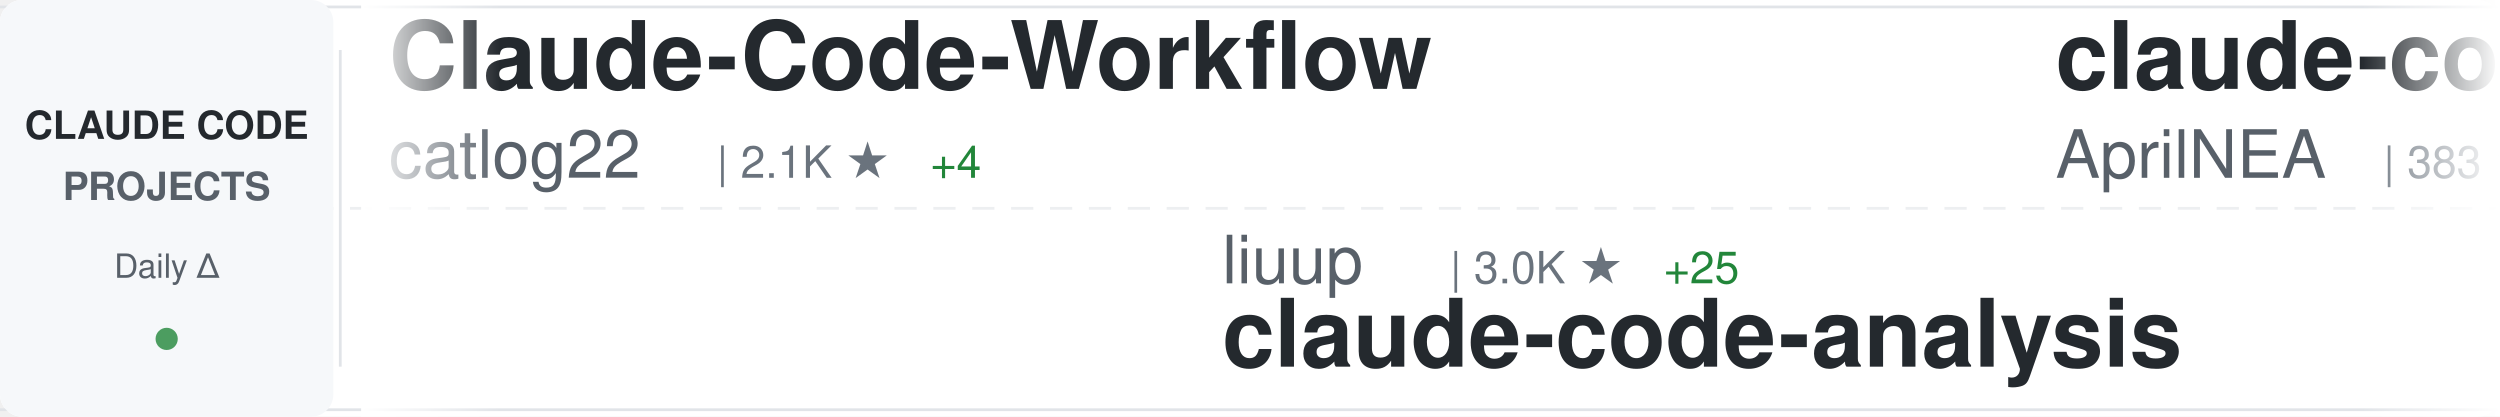
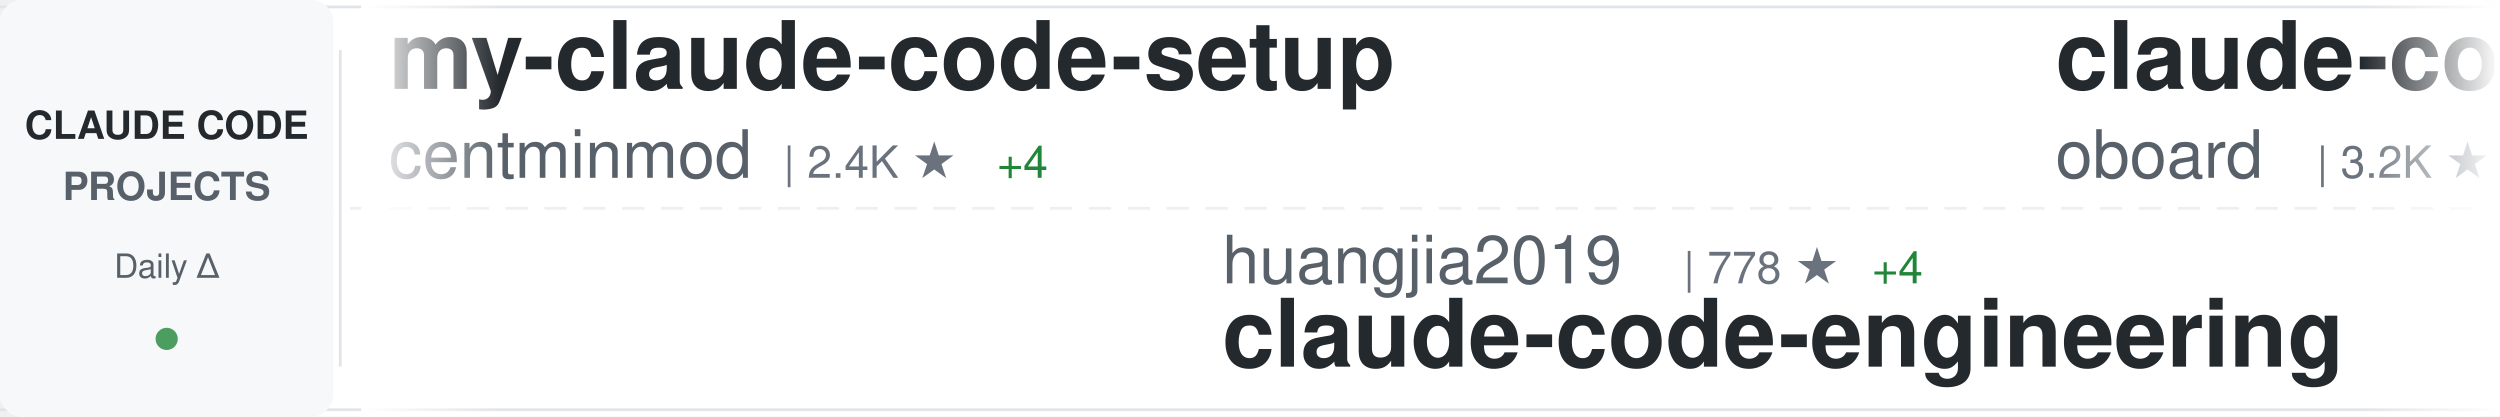
<svg xmlns="http://www.w3.org/2000/svg" width="900" height="150">
  <defs>
    <linearGradient id="awesomeLeftFade" x1="0%" y1="0%" x2="100%" y2="0%">
      <stop offset="0%" style="stop-color:#ffffff;stop-opacity:1" />
      <stop offset="100%" style="stop-color:#ffffff;stop-opacity:0" />
    </linearGradient>
    <linearGradient id="awesomeRightFade" x1="0%" y1="0%" x2="100%" y2="0%">
      <stop offset="0%" style="stop-color:#ffffff;stop-opacity:0" />
      <stop offset="100%" style="stop-color:#ffffff;stop-opacity:1" />
    </linearGradient>
  </defs>
  <rect width="900" height="150" fill="#ffffff" rx="8" />
  <rect x="0" y="2" width="900" height="1" fill="#e1e4e8" />
  <rect x="0" y="147" width="900" height="1" fill="#e1e4e8" />
  <line x1="0" y1="75" x2="900" y2="75" stroke="#e1e4e8" stroke-width="1" stroke-dasharray="8 6" opacity="0.6" />
  <rect x="0" y="0" width="120" height="150" fill="#f6f8fa" rx="8" />
  <text x="60" y="50" font-family="-apple-system, BlinkMacSystemFont, 'Segoe UI', Helvetica, Arial, sans-serif" font-size="14" font-weight="600" fill="#24292e" text-anchor="middle">CLAUDE CODE</text>
  <text x="60" y="72" font-family="-apple-system, BlinkMacSystemFont, 'Segoe UI', Helvetica, Arial, sans-serif" font-size="14" font-weight="600" fill="#586069" text-anchor="middle">PROJECTS</text>
  <text x="60" y="100" font-family="-apple-system, BlinkMacSystemFont, 'Segoe UI', Helvetica, Arial, sans-serif" font-size="12" font-weight="500" fill="#586069" text-anchor="middle">Daily Δ</text>
  <circle cx="60" cy="122" r="4" fill="#22863a" opacity="0.8" />
  <rect x="122" y="18" width="1" height="114" fill="#e1e4e8" />
  <clipPath id="awesomeTickerClip">
    <rect x="130" y="0" width="770" height="150" />
  </clipPath>
  <g clip-path="url(#awesomeTickerClip)">
    <g id="awesomeTickerItems">
      <animateTransform attributeName="transform" attributeType="XML" type="translate" from="0 0" to="-3000 0" dur="54s" repeatCount="indefinite" />
      <g transform="translate(0, 0)">
-         <text x="140" y="32" font-family="-apple-system, BlinkMacSystemFont, 'Segoe UI', Helvetica, Arial, sans-serif" font-size="34" font-weight="600" fill="#24292e">Claude-Code-Workflow</text>
-         <text x="140" y="64" font-family="-apple-system, BlinkMacSystemFont, 'Segoe UI', Helvetica, Arial, sans-serif" font-size="24" font-weight="400" fill="#586069">catlog22</text>
-         <text x="258" y="64" font-family="-apple-system, BlinkMacSystemFont, 'Segoe UI', Helvetica, Arial, sans-serif" font-size="16" font-weight="500" fill="#6a737d">| 2.1K ★</text>
-         <text x="335" y="64" font-family="-apple-system, BlinkMacSystemFont, 'Segoe UI', Helvetica, Arial, sans-serif" font-size="16" font-weight="500" fill="#22863a"> +4</text>
+         <text x="140" y="32" font-family="-apple-system, BlinkMacSystemFont, 'Segoe UI', Helvetica, Arial, sans-serif" font-size="34" font-weight="600" fill="#24292e">my-claude-code-setup</text>
+         <text x="140" y="64" font-family="-apple-system, BlinkMacSystemFont, 'Segoe UI', Helvetica, Arial, sans-serif" font-size="24" font-weight="400" fill="#586069">centminmod</text>
+         <text x="282" y="64" font-family="-apple-system, BlinkMacSystemFont, 'Segoe UI', Helvetica, Arial, sans-serif" font-size="16" font-weight="500" fill="#6a737d">| 2.4K ★</text>
+         <text x="359" y="64" font-family="-apple-system, BlinkMacSystemFont, 'Segoe UI', Helvetica, Arial, sans-serif" font-size="16" font-weight="500" fill="#22863a"> +4</text>
      </g>
      <g transform="translate(300, 0)">
-         <text x="140" y="102" font-family="-apple-system, BlinkMacSystemFont, 'Segoe UI', Helvetica, Arial, sans-serif" font-size="24" font-weight="400" fill="#586069">liuup</text>
-         <text x="222" y="102" font-family="-apple-system, BlinkMacSystemFont, 'Segoe UI', Helvetica, Arial, sans-serif" font-size="16" font-weight="500" fill="#6a737d">| 3.0K ★</text>
-         <text x="299" y="102" font-family="-apple-system, BlinkMacSystemFont, 'Segoe UI', Helvetica, Arial, sans-serif" font-size="16" font-weight="500" fill="#22863a"> +25</text>
-         <text x="140" y="132" font-family="-apple-system, BlinkMacSystemFont, 'Segoe UI', Helvetica, Arial, sans-serif" font-size="34" font-weight="600" fill="#24292e">claude-code-analysis</text>
+         <text x="140" y="102" font-family="-apple-system, BlinkMacSystemFont, 'Segoe UI', Helvetica, Arial, sans-serif" font-size="24" font-weight="400" fill="#586069">huangjia2019</text>
+         <text x="306" y="102" font-family="-apple-system, BlinkMacSystemFont, 'Segoe UI', Helvetica, Arial, sans-serif" font-size="16" font-weight="500" fill="#6a737d">| 778 ★</text>
+         <text x="374" y="102" font-family="-apple-system, BlinkMacSystemFont, 'Segoe UI', Helvetica, Arial, sans-serif" font-size="16" font-weight="500" fill="#22863a"> +4</text>
+         <text x="140" y="132" font-family="-apple-system, BlinkMacSystemFont, 'Segoe UI', Helvetica, Arial, sans-serif" font-size="34" font-weight="600" fill="#24292e">claude-code-engineering</text>
      </g>
      <g transform="translate(600, 0)">
-         <text x="140" y="32" font-family="-apple-system, BlinkMacSystemFont, 'Segoe UI', Helvetica, Arial, sans-serif" font-size="34" font-weight="600" fill="#24292e">claude-code-source</text>
-         <text x="140" y="64" font-family="-apple-system, BlinkMacSystemFont, 'Segoe UI', Helvetica, Arial, sans-serif" font-size="24" font-weight="400" fill="#586069">AprilNEA</text>
-         <text x="258" y="64" font-family="-apple-system, BlinkMacSystemFont, 'Segoe UI', Helvetica, Arial, sans-serif" font-size="16" font-weight="500" fill="#6a737d">| 383 ★</text>
+         <text x="140" y="32" font-family="-apple-system, BlinkMacSystemFont, 'Segoe UI', Helvetica, Arial, sans-serif" font-size="34" font-weight="600" fill="#24292e">claude-code-rev</text>
+         <text x="140" y="64" font-family="-apple-system, BlinkMacSystemFont, 'Segoe UI', Helvetica, Arial, sans-serif" font-size="24" font-weight="400" fill="#586069">oboard</text>
+         <text x="234" y="64" font-family="-apple-system, BlinkMacSystemFont, 'Segoe UI', Helvetica, Arial, sans-serif" font-size="16" font-weight="500" fill="#6a737d">| 3.2K ★</text>
+         <text x="311" y="64" font-family="-apple-system, BlinkMacSystemFont, 'Segoe UI', Helvetica, Arial, sans-serif" font-size="16" font-weight="500" fill="#22863a"> +2</text>
      </g>
      <g transform="translate(900, 0)">
-         <text x="140" y="102" font-family="-apple-system, BlinkMacSystemFont, 'Segoe UI', Helvetica, Arial, sans-serif" font-size="24" font-weight="400" fill="#586069">Maciek-roboblog</text>
-         <text x="342" y="102" font-family="-apple-system, BlinkMacSystemFont, 'Segoe UI', Helvetica, Arial, sans-serif" font-size="16" font-weight="500" fill="#6a737d">| 8.1K ★</text>
-         <text x="419" y="102" font-family="-apple-system, BlinkMacSystemFont, 'Segoe UI', Helvetica, Arial, sans-serif" font-size="16" font-weight="500" fill="#22863a"> +11</text>
-         <text x="140" y="132" font-family="-apple-system, BlinkMacSystemFont, 'Segoe UI', Helvetica, Arial, sans-serif" font-size="34" font-weight="600" fill="#24292e">Claude-Code-Usage-Monito...</text>
+         <text x="140" y="102" font-family="-apple-system, BlinkMacSystemFont, 'Segoe UI', Helvetica, Arial, sans-serif" font-size="24" font-weight="400" fill="#586069">wanshuiyin</text>
+         <text x="282" y="102" font-family="-apple-system, BlinkMacSystemFont, 'Segoe UI', Helvetica, Arial, sans-serif" font-size="16" font-weight="500" fill="#6a737d">| 11.5K ★</text>
+         <text x="368" y="102" font-family="-apple-system, BlinkMacSystemFont, 'Segoe UI', Helvetica, Arial, sans-serif" font-size="16" font-weight="500" fill="#22863a"> +72</text>
+         <text x="140" y="132" font-family="-apple-system, BlinkMacSystemFont, 'Segoe UI', Helvetica, Arial, sans-serif" font-size="34" font-weight="600" fill="#24292e">Auto-claude-code-researc...</text>
      </g>
      <g transform="translate(1200, 0)">
-         <text x="140" y="32" font-family="-apple-system, BlinkMacSystemFont, 'Segoe UI', Helvetica, Arial, sans-serif" font-size="34" font-weight="600" fill="#24292e">claude-code-templates</text>
-         <text x="140" y="64" font-family="-apple-system, BlinkMacSystemFont, 'Segoe UI', Helvetica, Arial, sans-serif" font-size="24" font-weight="400" fill="#586069">davila7</text>
-         <text x="246" y="64" font-family="-apple-system, BlinkMacSystemFont, 'Segoe UI', Helvetica, Arial, sans-serif" font-size="16" font-weight="500" fill="#6a737d">| 27.8K ★</text>
-         <text x="332" y="64" font-family="-apple-system, BlinkMacSystemFont, 'Segoe UI', Helvetica, Arial, sans-serif" font-size="16" font-weight="500" fill="#22863a"> +23</text>
+         <text x="140" y="32" font-family="-apple-system, BlinkMacSystemFont, 'Segoe UI', Helvetica, Arial, sans-serif" font-size="34" font-weight="600" fill="#24292e">claude-code-proxy</text>
+         <text x="140" y="64" font-family="-apple-system, BlinkMacSystemFont, 'Segoe UI', Helvetica, Arial, sans-serif" font-size="24" font-weight="400" fill="#586069">fuergaosi233</text>
+         <text x="306" y="64" font-family="-apple-system, BlinkMacSystemFont, 'Segoe UI', Helvetica, Arial, sans-serif" font-size="16" font-weight="500" fill="#6a737d">| 2.6K ★</text>
+         <text x="383" y="64" font-family="-apple-system, BlinkMacSystemFont, 'Segoe UI', Helvetica, Arial, sans-serif" font-size="16" font-weight="500" fill="#22863a"> +5</text>
      </g>
      <g transform="translate(1500, 0)">
-         <text x="140" y="102" font-family="-apple-system, BlinkMacSystemFont, 'Segoe UI', Helvetica, Arial, sans-serif" font-size="24" font-weight="400" fill="#586069">carlvellotti</text>
-         <text x="306" y="102" font-family="-apple-system, BlinkMacSystemFont, 'Segoe UI', Helvetica, Arial, sans-serif" font-size="16" font-weight="500" fill="#6a737d">| 2.1K ★</text>
-         <text x="383" y="102" font-family="-apple-system, BlinkMacSystemFont, 'Segoe UI', Helvetica, Arial, sans-serif" font-size="16" font-weight="500" fill="#22863a"> +2</text>
-         <text x="140" y="132" font-family="-apple-system, BlinkMacSystemFont, 'Segoe UI', Helvetica, Arial, sans-serif" font-size="34" font-weight="600" fill="#24292e">claude-code-pm-course</text>
+         <text x="140" y="102" font-family="-apple-system, BlinkMacSystemFont, 'Segoe UI', Helvetica, Arial, sans-serif" font-size="24" font-weight="400" fill="#586069">pedrohcgs</text>
+         <text x="270" y="102" font-family="-apple-system, BlinkMacSystemFont, 'Segoe UI', Helvetica, Arial, sans-serif" font-size="16" font-weight="500" fill="#6a737d">| 1.2K ★</text>
+         <text x="347" y="102" font-family="-apple-system, BlinkMacSystemFont, 'Segoe UI', Helvetica, Arial, sans-serif" font-size="16" font-weight="500" fill="#22863a"> +5</text>
+         <text x="140" y="132" font-family="-apple-system, BlinkMacSystemFont, 'Segoe UI', Helvetica, Arial, sans-serif" font-size="34" font-weight="600" fill="#24292e">claude-code-my-workflow</text>
      </g>
      <g transform="translate(1800, 0)">
-         <text x="140" y="32" font-family="-apple-system, BlinkMacSystemFont, 'Segoe UI', Helvetica, Arial, sans-serif" font-size="34" font-weight="600" fill="#24292e">claude-code-source</text>
-         <text x="140" y="64" font-family="-apple-system, BlinkMacSystemFont, 'Segoe UI', Helvetica, Arial, sans-serif" font-size="24" font-weight="400" fill="#586069">JrCx7scC</text>
-         <text x="258" y="64" font-family="-apple-system, BlinkMacSystemFont, 'Segoe UI', Helvetica, Arial, sans-serif" font-size="16" font-weight="500" fill="#6a737d">| 370 ★</text>
+         <text x="140" y="32" font-family="-apple-system, BlinkMacSystemFont, 'Segoe UI', Helvetica, Arial, sans-serif" font-size="34" font-weight="600" fill="#24292e">claude_code_src</text>
+         <text x="140" y="64" font-family="-apple-system, BlinkMacSystemFont, 'Segoe UI', Helvetica, Arial, sans-serif" font-size="24" font-weight="400" fill="#586069">ponponon</text>
+         <text x="258" y="64" font-family="-apple-system, BlinkMacSystemFont, 'Segoe UI', Helvetica, Arial, sans-serif" font-size="16" font-weight="500" fill="#6a737d">| 2.3K ★</text>
+         <text x="335" y="64" font-family="-apple-system, BlinkMacSystemFont, 'Segoe UI', Helvetica, Arial, sans-serif" font-size="16" font-weight="500" fill="#22863a"> +1</text>
      </g>
      <g transform="translate(2100, 0)">
-         <text x="140" y="102" font-family="-apple-system, BlinkMacSystemFont, 'Segoe UI', Helvetica, Arial, sans-serif" font-size="24" font-weight="400" fill="#586069">FlorianBruniaux</text>
-         <text x="342" y="102" font-family="-apple-system, BlinkMacSystemFont, 'Segoe UI', Helvetica, Arial, sans-serif" font-size="16" font-weight="500" fill="#6a737d">| 4.7K ★</text>
-         <text x="419" y="102" font-family="-apple-system, BlinkMacSystemFont, 'Segoe UI', Helvetica, Arial, sans-serif" font-size="16" font-weight="500" fill="#22863a"> +15</text>
-         <text x="140" y="132" font-family="-apple-system, BlinkMacSystemFont, 'Segoe UI', Helvetica, Arial, sans-serif" font-size="34" font-weight="600" fill="#24292e">claude-code-ultimate-gui...</text>
+         <text x="140" y="102" font-family="-apple-system, BlinkMacSystemFont, 'Segoe UI', Helvetica, Arial, sans-serif" font-size="24" font-weight="400" fill="#586069">sickn33</text>
+         <text x="246" y="102" font-family="-apple-system, BlinkMacSystemFont, 'Segoe UI', Helvetica, Arial, sans-serif" font-size="16" font-weight="500" fill="#6a737d">| 39.8K ★</text>
+         <text x="332" y="102" font-family="-apple-system, BlinkMacSystemFont, 'Segoe UI', Helvetica, Arial, sans-serif" font-size="16" font-weight="500" fill="#22863a"> +119</text>
+         <text x="140" y="132" font-family="-apple-system, BlinkMacSystemFont, 'Segoe UI', Helvetica, Arial, sans-serif" font-size="34" font-weight="600" fill="#24292e">antigravity-awesome-skil...</text>
      </g>
      <g transform="translate(2400, 0)">
-         <text x="140" y="32" font-family="-apple-system, BlinkMacSystemFont, 'Segoe UI', Helvetica, Arial, sans-serif" font-size="34" font-weight="600" fill="#24292e">Claude-code</text>
-         <text x="140" y="64" font-family="-apple-system, BlinkMacSystemFont, 'Segoe UI', Helvetica, Arial, sans-serif" font-size="24" font-weight="400" fill="#586069">zstmfhy</text>
-         <text x="246" y="64" font-family="-apple-system, BlinkMacSystemFont, 'Segoe UI', Helvetica, Arial, sans-serif" font-size="16" font-weight="500" fill="#6a737d">| 190 ★</text>
+         <text x="140" y="32" font-family="-apple-system, BlinkMacSystemFont, 'Segoe UI', Helvetica, Arial, sans-serif" font-size="34" font-weight="600" fill="#24292e">claude-code-guide</text>
+         <text x="140" y="64" font-family="-apple-system, BlinkMacSystemFont, 'Segoe UI', Helvetica, Arial, sans-serif" font-size="24" font-weight="400" fill="#586069">Cranot</text>
+         <text x="234" y="64" font-family="-apple-system, BlinkMacSystemFont, 'Segoe UI', Helvetica, Arial, sans-serif" font-size="16" font-weight="500" fill="#6a737d">| 2.8K ★</text>
+         <text x="311" y="64" font-family="-apple-system, BlinkMacSystemFont, 'Segoe UI', Helvetica, Arial, sans-serif" font-size="16" font-weight="500" fill="#22863a"> +1</text>
      </g>
      <g transform="translate(2700, 0)">
-         <text x="140" y="102" font-family="-apple-system, BlinkMacSystemFont, 'Segoe UI', Helvetica, Arial, sans-serif" font-size="24" font-weight="400" fill="#586069">Windy3f3f3f3f</text>
-         <text x="318" y="102" font-family="-apple-system, BlinkMacSystemFont, 'Segoe UI', Helvetica, Arial, sans-serif" font-size="16" font-weight="500" fill="#6a737d">| 2.6K ★</text>
-         <text x="395" y="102" font-family="-apple-system, BlinkMacSystemFont, 'Segoe UI', Helvetica, Arial, sans-serif" font-size="16" font-weight="500" fill="#22863a"> +9</text>
-         <text x="140" y="132" font-family="-apple-system, BlinkMacSystemFont, 'Segoe UI', Helvetica, Arial, sans-serif" font-size="34" font-weight="600" fill="#24292e">how-claude-code-works</text>
+         <text x="140" y="102" font-family="-apple-system, BlinkMacSystemFont, 'Segoe UI', Helvetica, Arial, sans-serif" font-size="24" font-weight="400" fill="#586069">zebbern</text>
+         <text x="246" y="102" font-family="-apple-system, BlinkMacSystemFont, 'Segoe UI', Helvetica, Arial, sans-serif" font-size="16" font-weight="500" fill="#6a737d">| 4.2K ★</text>
+         <text x="323" y="102" font-family="-apple-system, BlinkMacSystemFont, 'Segoe UI', Helvetica, Arial, sans-serif" font-size="16" font-weight="500" fill="#22863a"> +3</text>
+         <text x="140" y="132" font-family="-apple-system, BlinkMacSystemFont, 'Segoe UI', Helvetica, Arial, sans-serif" font-size="34" font-weight="600" fill="#24292e">claude-code-guide</text>
      </g>
      <g transform="translate(3000, 0)">
-         <text x="140" y="32" font-family="-apple-system, BlinkMacSystemFont, 'Segoe UI', Helvetica, Arial, sans-serif" font-size="34" font-weight="600" fill="#24292e">Claude-Code-Workflow</text>
-         <text x="140" y="64" font-family="-apple-system, BlinkMacSystemFont, 'Segoe UI', Helvetica, Arial, sans-serif" font-size="24" font-weight="400" fill="#586069">catlog22</text>
-         <text x="258" y="64" font-family="-apple-system, BlinkMacSystemFont, 'Segoe UI', Helvetica, Arial, sans-serif" font-size="16" font-weight="500" fill="#6a737d">| 2.1K ★</text>
-         <text x="335" y="64" font-family="-apple-system, BlinkMacSystemFont, 'Segoe UI', Helvetica, Arial, sans-serif" font-size="16" font-weight="500" fill="#22863a"> +4</text>
+         <text x="140" y="32" font-family="-apple-system, BlinkMacSystemFont, 'Segoe UI', Helvetica, Arial, sans-serif" font-size="34" font-weight="600" fill="#24292e">my-claude-code-setup</text>
+         <text x="140" y="64" font-family="-apple-system, BlinkMacSystemFont, 'Segoe UI', Helvetica, Arial, sans-serif" font-size="24" font-weight="400" fill="#586069">centminmod</text>
+         <text x="282" y="64" font-family="-apple-system, BlinkMacSystemFont, 'Segoe UI', Helvetica, Arial, sans-serif" font-size="16" font-weight="500" fill="#6a737d">| 2.4K ★</text>
+         <text x="359" y="64" font-family="-apple-system, BlinkMacSystemFont, 'Segoe UI', Helvetica, Arial, sans-serif" font-size="16" font-weight="500" fill="#22863a"> +4</text>
      </g>
      <g transform="translate(3300, 0)">
-         <text x="140" y="102" font-family="-apple-system, BlinkMacSystemFont, 'Segoe UI', Helvetica, Arial, sans-serif" font-size="24" font-weight="400" fill="#586069">liuup</text>
-         <text x="222" y="102" font-family="-apple-system, BlinkMacSystemFont, 'Segoe UI', Helvetica, Arial, sans-serif" font-size="16" font-weight="500" fill="#6a737d">| 3.0K ★</text>
-         <text x="299" y="102" font-family="-apple-system, BlinkMacSystemFont, 'Segoe UI', Helvetica, Arial, sans-serif" font-size="16" font-weight="500" fill="#22863a"> +25</text>
-         <text x="140" y="132" font-family="-apple-system, BlinkMacSystemFont, 'Segoe UI', Helvetica, Arial, sans-serif" font-size="34" font-weight="600" fill="#24292e">claude-code-analysis</text>
+         <text x="140" y="102" font-family="-apple-system, BlinkMacSystemFont, 'Segoe UI', Helvetica, Arial, sans-serif" font-size="24" font-weight="400" fill="#586069">huangjia2019</text>
+         <text x="306" y="102" font-family="-apple-system, BlinkMacSystemFont, 'Segoe UI', Helvetica, Arial, sans-serif" font-size="16" font-weight="500" fill="#6a737d">| 778 ★</text>
+         <text x="374" y="102" font-family="-apple-system, BlinkMacSystemFont, 'Segoe UI', Helvetica, Arial, sans-serif" font-size="16" font-weight="500" fill="#22863a"> +4</text>
+         <text x="140" y="132" font-family="-apple-system, BlinkMacSystemFont, 'Segoe UI', Helvetica, Arial, sans-serif" font-size="34" font-weight="600" fill="#24292e">claude-code-engineering</text>
      </g>
      <g transform="translate(3600, 0)">
-         <text x="140" y="32" font-family="-apple-system, BlinkMacSystemFont, 'Segoe UI', Helvetica, Arial, sans-serif" font-size="34" font-weight="600" fill="#24292e">claude-code-source</text>
-         <text x="140" y="64" font-family="-apple-system, BlinkMacSystemFont, 'Segoe UI', Helvetica, Arial, sans-serif" font-size="24" font-weight="400" fill="#586069">AprilNEA</text>
-         <text x="258" y="64" font-family="-apple-system, BlinkMacSystemFont, 'Segoe UI', Helvetica, Arial, sans-serif" font-size="16" font-weight="500" fill="#6a737d">| 383 ★</text>
+         <text x="140" y="32" font-family="-apple-system, BlinkMacSystemFont, 'Segoe UI', Helvetica, Arial, sans-serif" font-size="34" font-weight="600" fill="#24292e">claude-code-rev</text>
+         <text x="140" y="64" font-family="-apple-system, BlinkMacSystemFont, 'Segoe UI', Helvetica, Arial, sans-serif" font-size="24" font-weight="400" fill="#586069">oboard</text>
+         <text x="234" y="64" font-family="-apple-system, BlinkMacSystemFont, 'Segoe UI', Helvetica, Arial, sans-serif" font-size="16" font-weight="500" fill="#6a737d">| 3.2K ★</text>
+         <text x="311" y="64" font-family="-apple-system, BlinkMacSystemFont, 'Segoe UI', Helvetica, Arial, sans-serif" font-size="16" font-weight="500" fill="#22863a"> +2</text>
      </g>
      <g transform="translate(3900, 0)">
-         <text x="140" y="102" font-family="-apple-system, BlinkMacSystemFont, 'Segoe UI', Helvetica, Arial, sans-serif" font-size="24" font-weight="400" fill="#586069">Maciek-roboblog</text>
-         <text x="342" y="102" font-family="-apple-system, BlinkMacSystemFont, 'Segoe UI', Helvetica, Arial, sans-serif" font-size="16" font-weight="500" fill="#6a737d">| 8.1K ★</text>
-         <text x="419" y="102" font-family="-apple-system, BlinkMacSystemFont, 'Segoe UI', Helvetica, Arial, sans-serif" font-size="16" font-weight="500" fill="#22863a"> +11</text>
-         <text x="140" y="132" font-family="-apple-system, BlinkMacSystemFont, 'Segoe UI', Helvetica, Arial, sans-serif" font-size="34" font-weight="600" fill="#24292e">Claude-Code-Usage-Monito...</text>
+         <text x="140" y="102" font-family="-apple-system, BlinkMacSystemFont, 'Segoe UI', Helvetica, Arial, sans-serif" font-size="24" font-weight="400" fill="#586069">wanshuiyin</text>
+         <text x="282" y="102" font-family="-apple-system, BlinkMacSystemFont, 'Segoe UI', Helvetica, Arial, sans-serif" font-size="16" font-weight="500" fill="#6a737d">| 11.5K ★</text>
+         <text x="368" y="102" font-family="-apple-system, BlinkMacSystemFont, 'Segoe UI', Helvetica, Arial, sans-serif" font-size="16" font-weight="500" fill="#22863a"> +72</text>
+         <text x="140" y="132" font-family="-apple-system, BlinkMacSystemFont, 'Segoe UI', Helvetica, Arial, sans-serif" font-size="34" font-weight="600" fill="#24292e">Auto-claude-code-researc...</text>
      </g>
    </g>
  </g>
  <rect x="130" y="0" width="50" height="150" fill="url(#awesomeLeftFade)" />
  <rect x="850" y="0" width="50" height="150" fill="url(#awesomeRightFade)" />
</svg>
